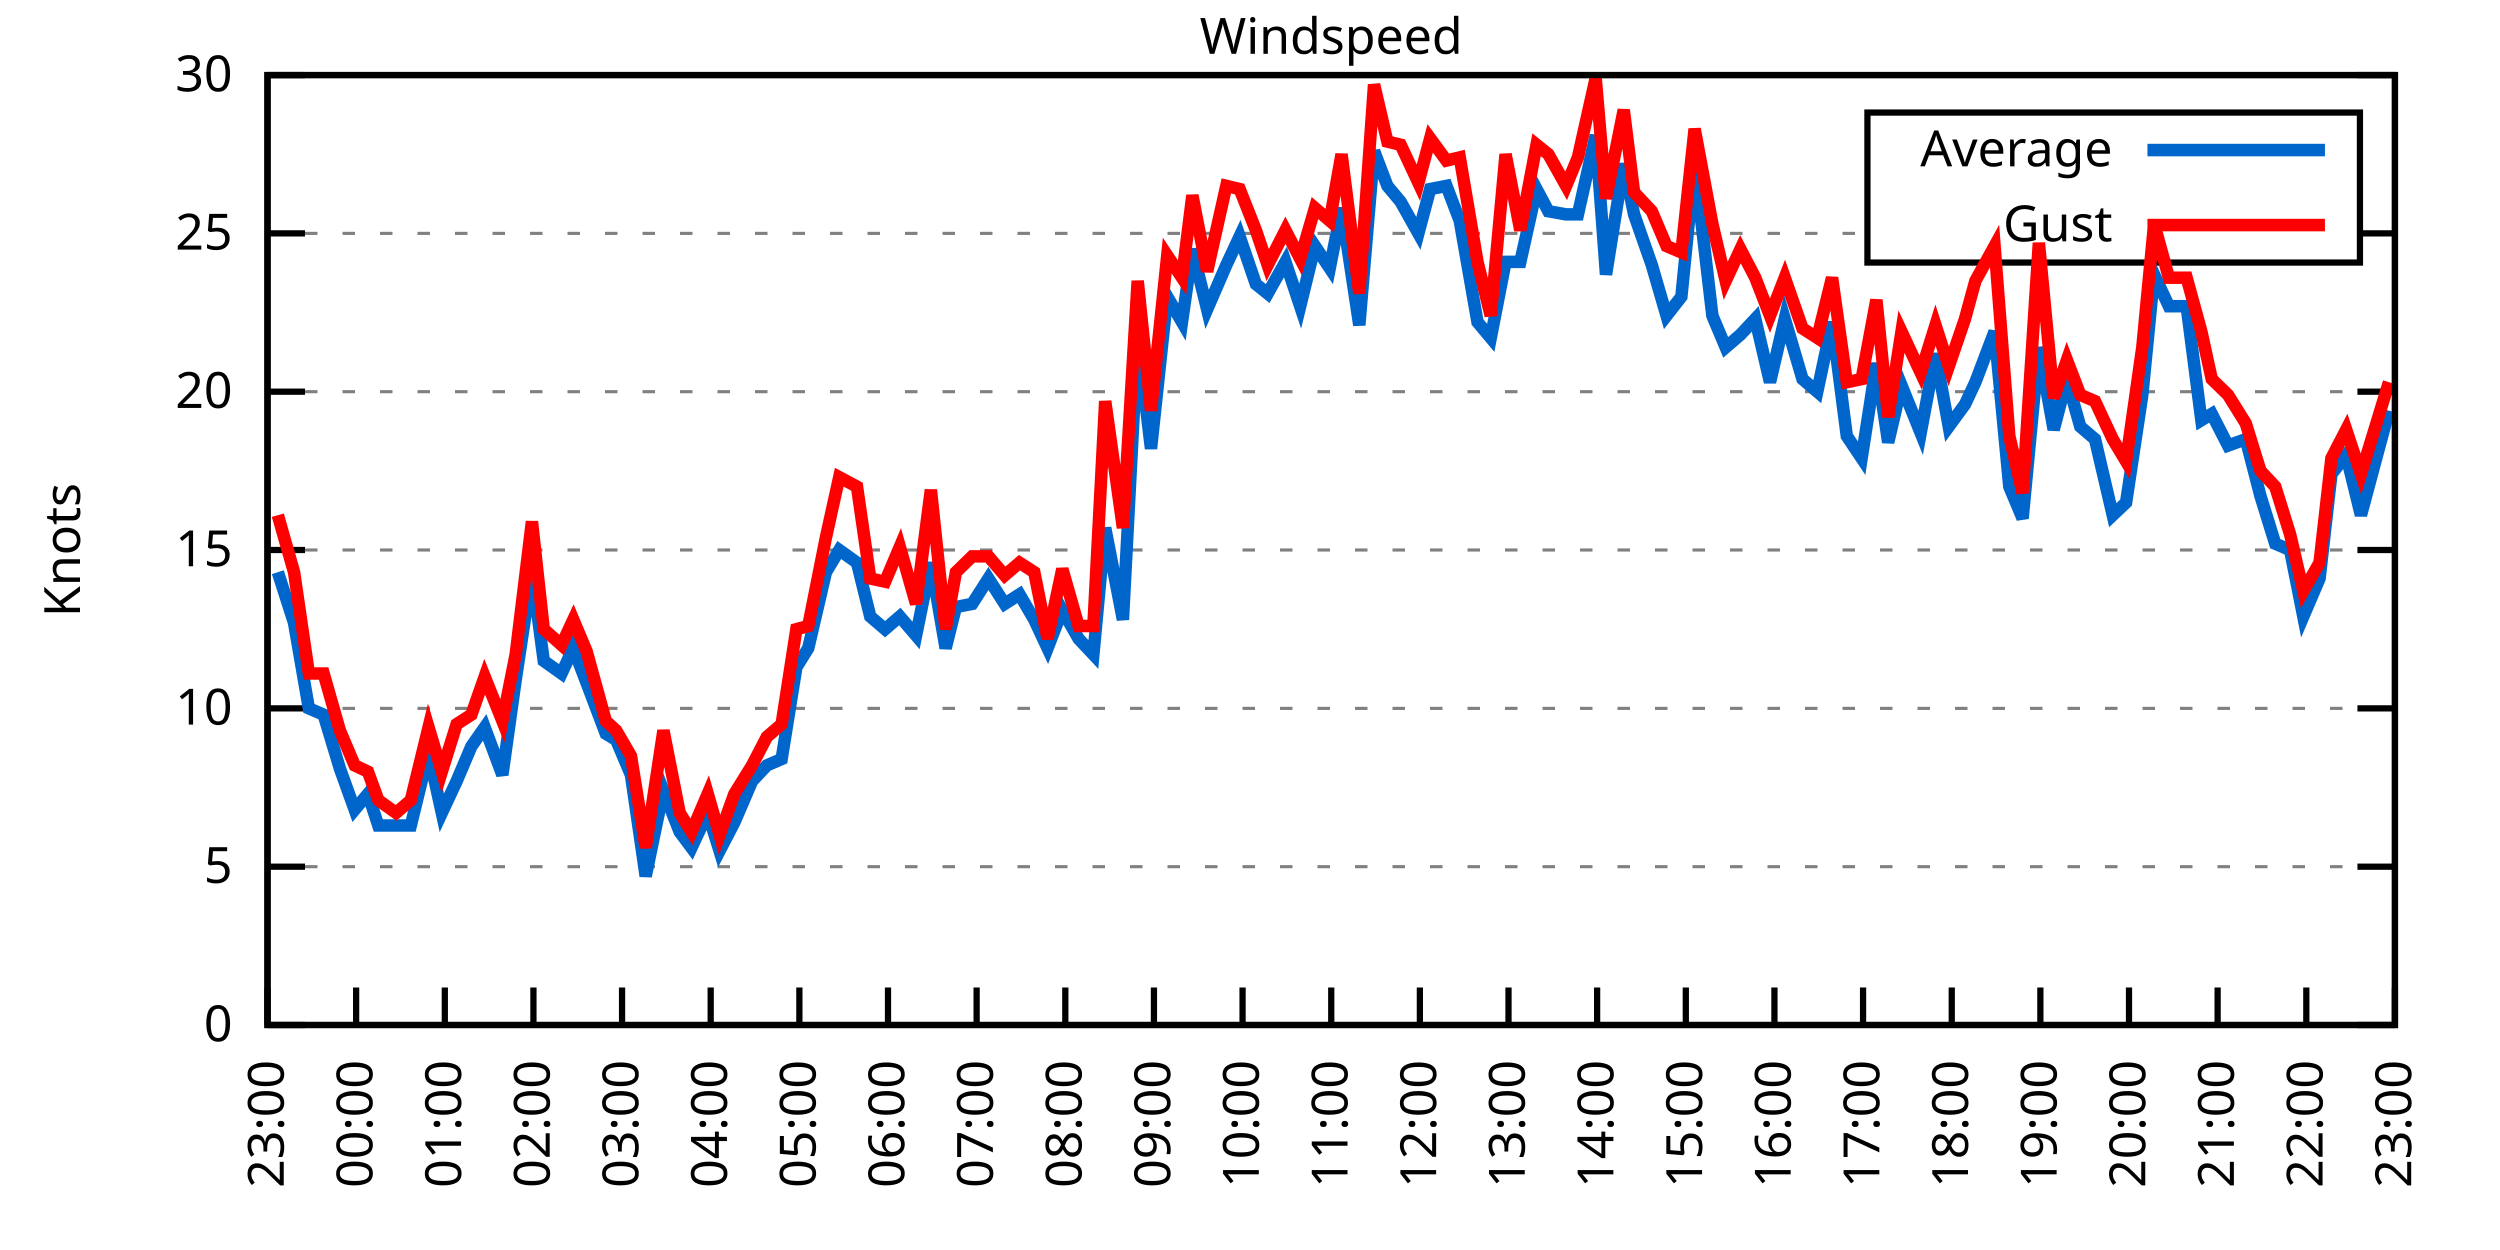
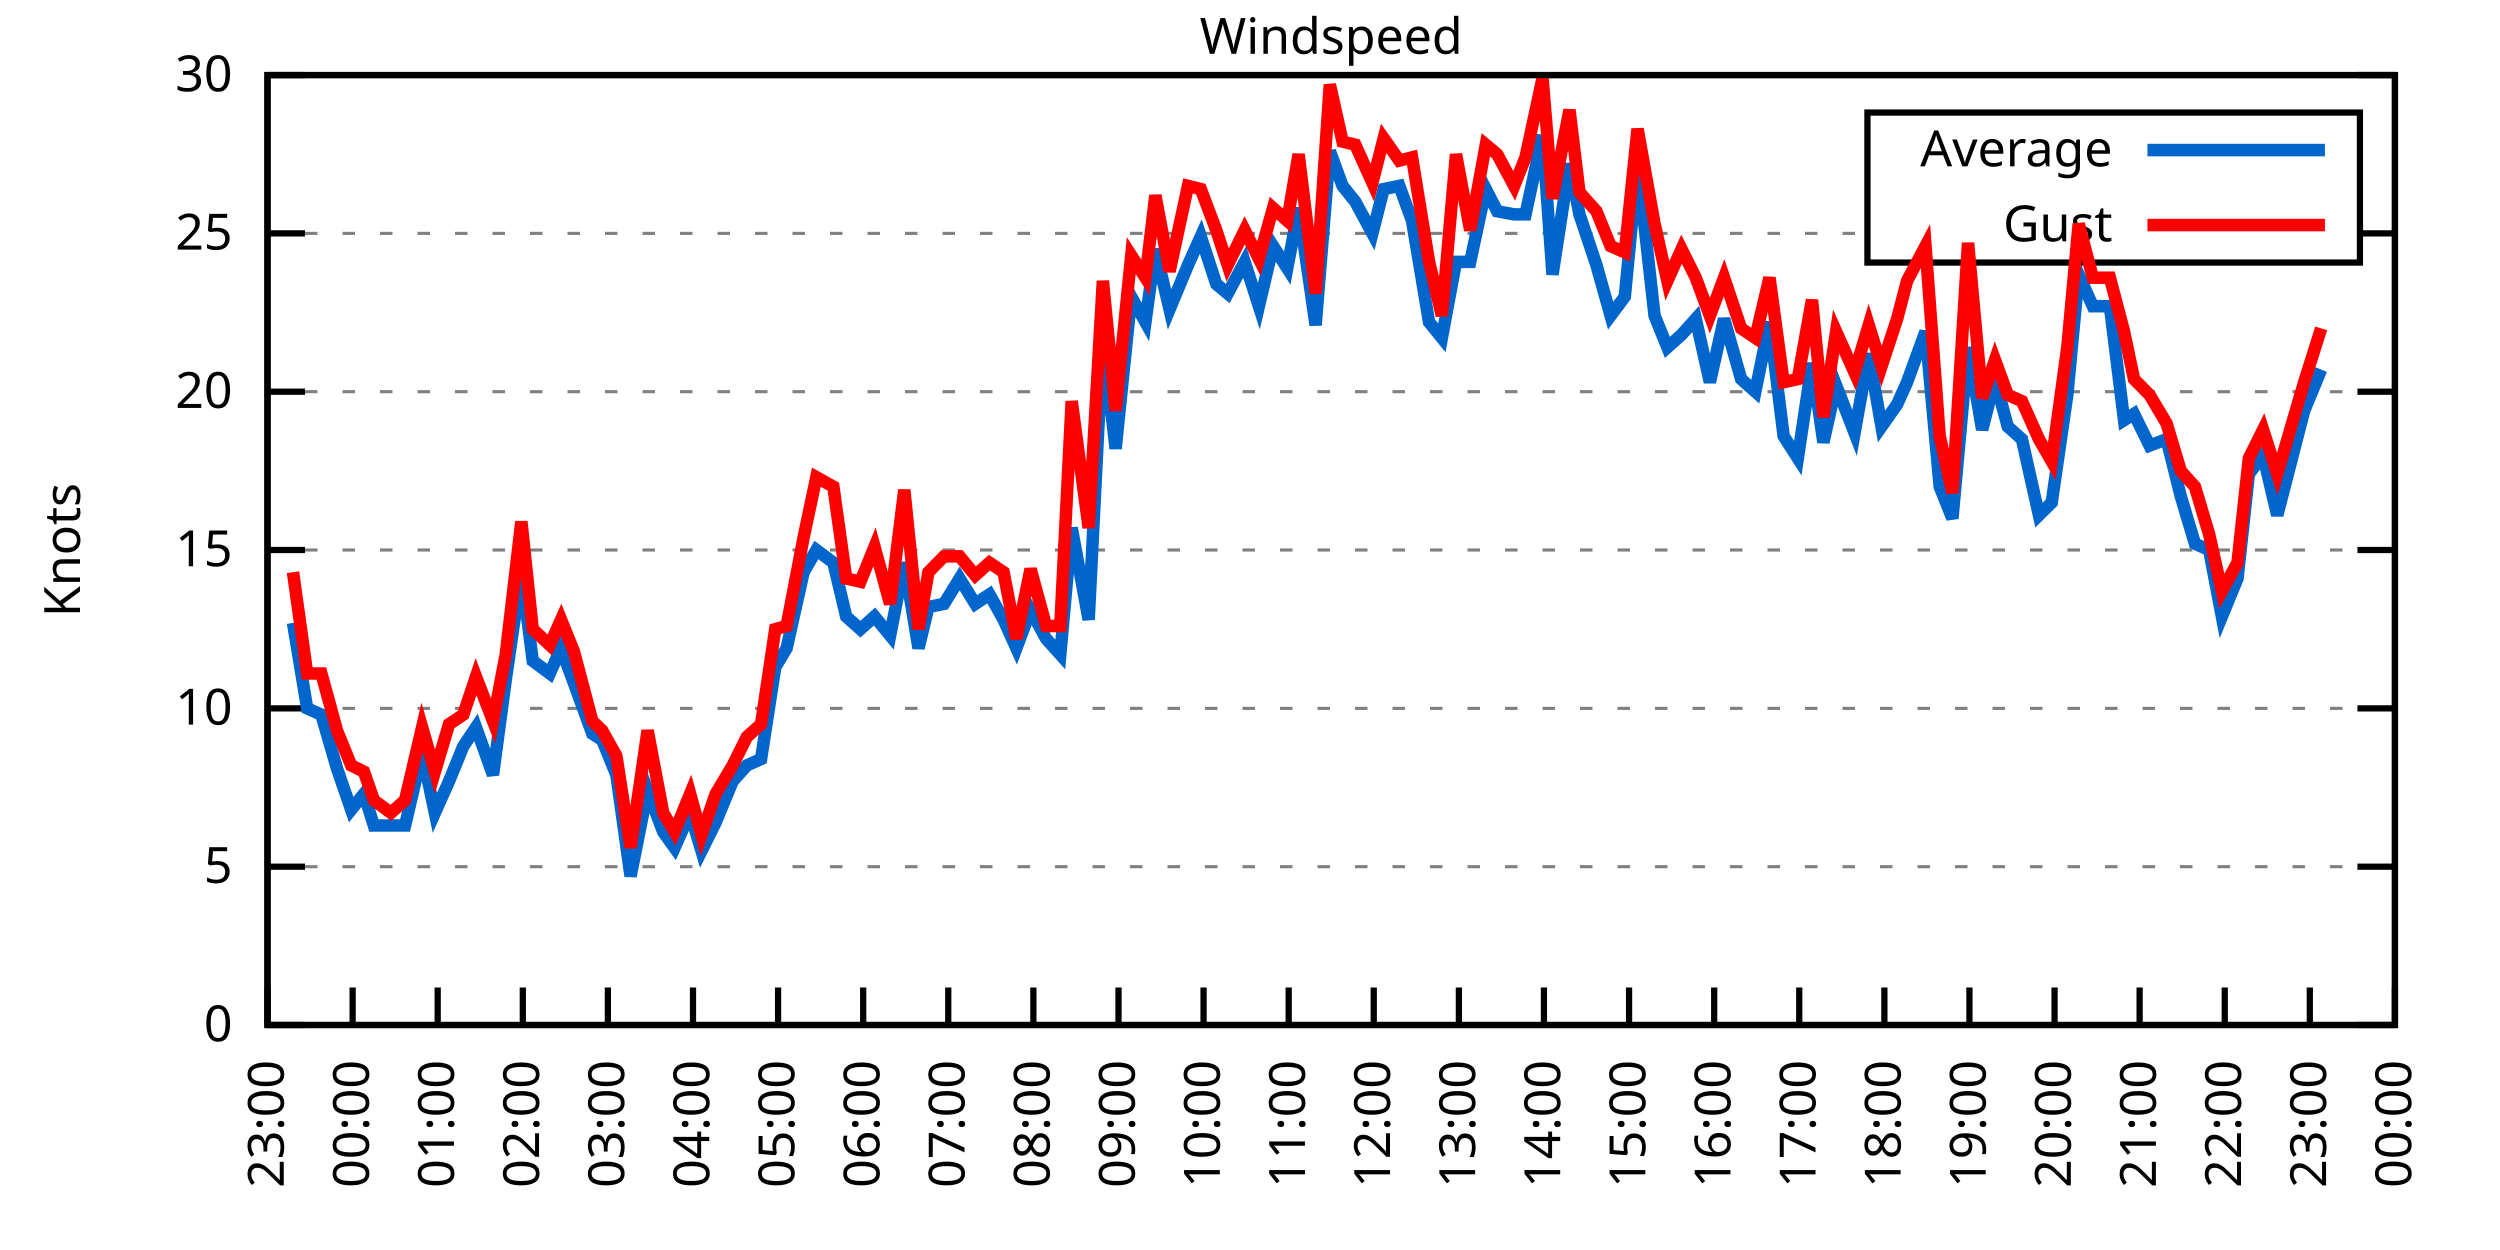
<svg xmlns="http://www.w3.org/2000/svg" xmlns:xlink="http://www.w3.org/1999/xlink" width="400" height="200" viewBox="0 0 400 200">
  <g id="gnuplot_canvas">
    <rect x="0" y="0" width="400" height="200" fill="none" />
    <defs>
      <circle id="gpDot" r="0.5" stroke-width="0.5" stroke="currentColor" />
      <path id="gpPt0" stroke-width="0.333" stroke="currentColor" d="M-1,0 h2 M0,-1 v2" />
      <path id="gpPt1" stroke-width="0.333" stroke="currentColor" d="M-1,-1 L1,1 M1,-1 L-1,1" />
      <path id="gpPt2" stroke-width="0.333" stroke="currentColor" d="M-1,0 L1,0 M0,-1 L0,1 M-1,-1 L1,1 M-1,1 L1,-1" />
      <rect id="gpPt3" stroke-width="0.333" stroke="currentColor" x="-1" y="-1" width="2" height="2" />
      <rect id="gpPt4" stroke-width="0.333" stroke="currentColor" fill="currentColor" x="-1" y="-1" width="2" height="2" />
      <circle id="gpPt5" stroke-width="0.333" stroke="currentColor" cx="0" cy="0" r="1" />
      <use xlink:href="#gpPt5" id="gpPt6" fill="currentColor" stroke="none" />
      <path id="gpPt7" stroke-width="0.333" stroke="currentColor" d="M0,-1.33 L-1.33,0.67 L1.33,0.67 z" />
      <use xlink:href="#gpPt7" id="gpPt8" fill="currentColor" stroke="none" />
      <use xlink:href="#gpPt7" id="gpPt9" stroke="currentColor" transform="rotate(180)" />
      <use xlink:href="#gpPt9" id="gpPt10" fill="currentColor" stroke="none" />
      <use xlink:href="#gpPt3" id="gpPt11" stroke="currentColor" transform="rotate(45)" />
      <use xlink:href="#gpPt11" id="gpPt12" fill="currentColor" stroke="none" />
      <path id="gpPt13" stroke-width="0.333" stroke="currentColor" d="M0,1.330 L1.265,0.411 L0.782,-1.067 L-0.782,-1.076 L-1.265,0.411 z" />
      <use xlink:href="#gpPt13" id="gpPt14" fill="currentColor" stroke="none" />
      <filter id="textbox" filterUnits="objectBoundingBox" x="0" y="0" height="1" width="1">
        <feFlood flood-color="white" flood-opacity="1" result="bgnd" />
        <feComposite in="SourceGraphic" in2="bgnd" operator="atop" />
      </filter>
      <filter id="greybox" filterUnits="objectBoundingBox" x="0" y="0" height="1" width="1">
        <feFlood flood-color="lightgrey" flood-opacity="1" result="grey" />
        <feComposite in="SourceGraphic" in2="grey" operator="atop" />
      </filter>
    </defs>
    <g fill="none" color="white" stroke="currentColor" stroke-width="1.00" stroke-linecap="butt" stroke-linejoin="miter">
</g>
    <g fill="none" color="black" stroke="currentColor" stroke-width="1.00" stroke-linecap="butt" stroke-linejoin="miter">
      <g stroke="none" shape-rendering="crispEdges">
        <polygon fill="rgb(255, 255, 255)" points="42.80,164.00 383.18,164.00 383.18,12.02 42.80,12.02 " />
      </g>
    </g>
    <g fill="none" color="black" stroke="currentColor" stroke-width="1.00" stroke-linecap="butt" stroke-linejoin="miter">
</g>
    <g fill="none" color="black" stroke="black" stroke-width="0.50" stroke-linecap="butt" stroke-linejoin="miter">
</g>
    <g fill="none" color="gray" stroke="currentColor" stroke-width="0.50" stroke-linecap="butt" stroke-linejoin="miter">
      <path stroke="gray" stroke-dasharray="2,4" class="gridline" d="M42.80,164.00 L383.19,164.00  " />
    </g>
    <g fill="none" color="gray" stroke="gray" stroke-width="1.00" stroke-linecap="butt" stroke-linejoin="miter">
</g>
    <g fill="none" color="black" stroke="currentColor" stroke-width="1.00" stroke-linecap="butt" stroke-linejoin="miter">
      <path stroke="black" d="M42.80,164.00 L48.80,164.00 M383.19,164.00 L377.19,164.00  " />
      <g transform="translate(37.20,166.60)" stroke="none" fill="black" font-family="Sans" font-size="8.00" text-anchor="end">
        <text>
          <tspan font-family="Sans"> 0</tspan>
        </text>
      </g>
    </g>
    <g fill="none" color="black" stroke="currentColor" stroke-width="1.00" stroke-linecap="butt" stroke-linejoin="miter">
</g>
    <g fill="none" color="black" stroke="black" stroke-width="0.50" stroke-linecap="butt" stroke-linejoin="miter">
</g>
    <g fill="none" color="gray" stroke="currentColor" stroke-width="0.50" stroke-linecap="butt" stroke-linejoin="miter">
      <path stroke="gray" stroke-dasharray="2,4" class="gridline" d="M42.80,138.67 L383.19,138.67  " />
    </g>
    <g fill="none" color="gray" stroke="gray" stroke-width="1.00" stroke-linecap="butt" stroke-linejoin="miter">
</g>
    <g fill="none" color="black" stroke="currentColor" stroke-width="1.00" stroke-linecap="butt" stroke-linejoin="miter">
      <path stroke="black" d="M42.80,138.67 L48.80,138.67 M383.19,138.67 L377.19,138.67  " />
      <g transform="translate(37.20,141.27)" stroke="none" fill="black" font-family="Sans" font-size="8.00" text-anchor="end">
        <text>
          <tspan font-family="Sans"> 5</tspan>
        </text>
      </g>
    </g>
    <g fill="none" color="black" stroke="currentColor" stroke-width="1.00" stroke-linecap="butt" stroke-linejoin="miter">
</g>
    <g fill="none" color="black" stroke="black" stroke-width="0.50" stroke-linecap="butt" stroke-linejoin="miter">
</g>
    <g fill="none" color="gray" stroke="currentColor" stroke-width="0.50" stroke-linecap="butt" stroke-linejoin="miter">
      <path stroke="gray" stroke-dasharray="2,4" class="gridline" d="M42.80,113.34 L383.19,113.34  " />
    </g>
    <g fill="none" color="gray" stroke="gray" stroke-width="1.00" stroke-linecap="butt" stroke-linejoin="miter">
</g>
    <g fill="none" color="black" stroke="currentColor" stroke-width="1.00" stroke-linecap="butt" stroke-linejoin="miter">
      <path stroke="black" d="M42.80,113.34 L48.80,113.34 M383.19,113.34 L377.19,113.34  " />
      <g transform="translate(37.20,115.94)" stroke="none" fill="black" font-family="Sans" font-size="8.00" text-anchor="end">
        <text>
          <tspan font-family="Sans"> 10</tspan>
        </text>
      </g>
    </g>
    <g fill="none" color="black" stroke="currentColor" stroke-width="1.00" stroke-linecap="butt" stroke-linejoin="miter">
</g>
    <g fill="none" color="black" stroke="black" stroke-width="0.50" stroke-linecap="butt" stroke-linejoin="miter">
</g>
    <g fill="none" color="gray" stroke="currentColor" stroke-width="0.50" stroke-linecap="butt" stroke-linejoin="miter">
      <path stroke="gray" stroke-dasharray="2,4" class="gridline" d="M42.80,88.00 L383.19,88.00  " />
    </g>
    <g fill="none" color="gray" stroke="gray" stroke-width="1.00" stroke-linecap="butt" stroke-linejoin="miter">
</g>
    <g fill="none" color="black" stroke="currentColor" stroke-width="1.00" stroke-linecap="butt" stroke-linejoin="miter">
      <path stroke="black" d="M42.80,88.00 L48.80,88.00 M383.19,88.00 L377.19,88.00  " />
      <g transform="translate(37.20,90.60)" stroke="none" fill="black" font-family="Sans" font-size="8.00" text-anchor="end">
        <text>
          <tspan font-family="Sans"> 15</tspan>
        </text>
      </g>
    </g>
    <g fill="none" color="black" stroke="currentColor" stroke-width="1.00" stroke-linecap="butt" stroke-linejoin="miter">
</g>
    <g fill="none" color="black" stroke="black" stroke-width="0.50" stroke-linecap="butt" stroke-linejoin="miter">
</g>
    <g fill="none" color="gray" stroke="currentColor" stroke-width="0.50" stroke-linecap="butt" stroke-linejoin="miter">
      <path stroke="gray" stroke-dasharray="2,4" class="gridline" d="M42.80,62.67 L383.19,62.67  " />
    </g>
    <g fill="none" color="gray" stroke="gray" stroke-width="1.00" stroke-linecap="butt" stroke-linejoin="miter">
</g>
    <g fill="none" color="black" stroke="currentColor" stroke-width="1.00" stroke-linecap="butt" stroke-linejoin="miter">
      <path stroke="black" d="M42.80,62.67 L48.80,62.67 M383.19,62.67 L377.19,62.67  " />
      <g transform="translate(37.20,65.27)" stroke="none" fill="black" font-family="Sans" font-size="8.00" text-anchor="end">
        <text>
          <tspan font-family="Sans"> 20</tspan>
        </text>
      </g>
    </g>
    <g fill="none" color="black" stroke="currentColor" stroke-width="1.00" stroke-linecap="butt" stroke-linejoin="miter">
</g>
    <g fill="none" color="black" stroke="black" stroke-width="0.50" stroke-linecap="butt" stroke-linejoin="miter">
</g>
    <g fill="none" color="gray" stroke="currentColor" stroke-width="0.50" stroke-linecap="butt" stroke-linejoin="miter">
      <path stroke="gray" stroke-dasharray="2,4" class="gridline" d="M42.80,37.34 L298.79,37.34 M377.59,37.34 L383.19,37.34  " />
    </g>
    <g fill="none" color="gray" stroke="gray" stroke-width="1.00" stroke-linecap="butt" stroke-linejoin="miter">
</g>
    <g fill="none" color="black" stroke="currentColor" stroke-width="1.00" stroke-linecap="butt" stroke-linejoin="miter">
      <path stroke="black" d="M42.80,37.34 L48.80,37.34 M383.19,37.34 L377.19,37.34  " />
      <g transform="translate(37.20,39.94)" stroke="none" fill="black" font-family="Sans" font-size="8.00" text-anchor="end">
        <text>
          <tspan font-family="Sans"> 25</tspan>
        </text>
      </g>
    </g>
    <g fill="none" color="black" stroke="currentColor" stroke-width="1.00" stroke-linecap="butt" stroke-linejoin="miter">
</g>
    <g fill="none" color="black" stroke="black" stroke-width="0.50" stroke-linecap="butt" stroke-linejoin="miter">
</g>
    <g fill="none" color="gray" stroke="currentColor" stroke-width="0.50" stroke-linecap="butt" stroke-linejoin="miter">
      <path stroke="gray" stroke-dasharray="2,4" class="gridline" d="M42.80,12.01 L383.19,12.01  " />
    </g>
    <g fill="none" color="gray" stroke="gray" stroke-width="1.00" stroke-linecap="butt" stroke-linejoin="miter">
</g>
    <g fill="none" color="black" stroke="currentColor" stroke-width="1.00" stroke-linecap="butt" stroke-linejoin="miter">
      <path stroke="black" d="M42.80,12.01 L48.80,12.01 M383.19,12.01 L377.19,12.01  " />
      <g transform="translate(37.20,14.61)" stroke="none" fill="black" font-family="Sans" font-size="8.00" text-anchor="end">
        <text>
          <tspan font-family="Sans"> 30</tspan>
        </text>
      </g>
    </g>
    <g fill="none" color="black" stroke="currentColor" stroke-width="1.00" stroke-linecap="butt" stroke-linejoin="miter">
      <path stroke="black" d="M42.80,164.00 L42.80,158.00  " />
      <g transform="translate(45.40,169.60) rotate(270.00)" stroke="none" fill="black" font-family="Sans" font-size="8.00" text-anchor="end">
        <text>
          <tspan font-family="Sans">23:00</tspan>
        </text>
      </g>
    </g>
    <g fill="none" color="black" stroke="currentColor" stroke-width="1.00" stroke-linecap="butt" stroke-linejoin="miter">
-       <path stroke="black" d="M56.98,164.00 L56.98,158.00  " />
-       <g transform="translate(59.58,169.60) rotate(270.00)" stroke="none" fill="black" font-family="Sans" font-size="8.00" text-anchor="end">
+       <path stroke="black" d="M56.42,164.00 L56.42,158.00  " />
+       <g transform="translate(59.02,169.60) rotate(270.00)" stroke="none" fill="black" font-family="Sans" font-size="8.00" text-anchor="end">
        <text>
          <tspan font-family="Sans">00:00</tspan>
        </text>
      </g>
    </g>
    <g fill="none" color="black" stroke="currentColor" stroke-width="1.00" stroke-linecap="butt" stroke-linejoin="miter">
-       <path stroke="black" d="M71.17,164.00 L71.17,158.00  " />
-       <g transform="translate(73.77,169.60) rotate(270.00)" stroke="none" fill="black" font-family="Sans" font-size="8.00" text-anchor="end">
+       <path stroke="black" d="M70.03,164.00 L70.03,158.00  " />
+       <g transform="translate(72.63,169.60) rotate(270.00)" stroke="none" fill="black" font-family="Sans" font-size="8.00" text-anchor="end">
        <text>
          <tspan font-family="Sans">01:00</tspan>
        </text>
      </g>
    </g>
    <g fill="none" color="black" stroke="currentColor" stroke-width="1.00" stroke-linecap="butt" stroke-linejoin="miter">
-       <path stroke="black" d="M85.35,164.00 L85.35,158.00  " />
-       <g transform="translate(87.95,169.60) rotate(270.00)" stroke="none" fill="black" font-family="Sans" font-size="8.00" text-anchor="end">
+       <path stroke="black" d="M83.65,164.00 L83.65,158.00  " />
+       <g transform="translate(86.25,169.60) rotate(270.00)" stroke="none" fill="black" font-family="Sans" font-size="8.00" text-anchor="end">
        <text>
          <tspan font-family="Sans">02:00</tspan>
        </text>
      </g>
    </g>
    <g fill="none" color="black" stroke="currentColor" stroke-width="1.00" stroke-linecap="butt" stroke-linejoin="miter">
-       <path stroke="black" d="M99.53,164.00 L99.53,158.00  " />
-       <g transform="translate(102.13,169.60) rotate(270.00)" stroke="none" fill="black" font-family="Sans" font-size="8.00" text-anchor="end">
+       <path stroke="black" d="M97.26,164.00 L97.26,158.00  " />
+       <g transform="translate(99.86,169.60) rotate(270.00)" stroke="none" fill="black" font-family="Sans" font-size="8.00" text-anchor="end">
        <text>
          <tspan font-family="Sans">03:00</tspan>
        </text>
      </g>
    </g>
    <g fill="none" color="black" stroke="currentColor" stroke-width="1.00" stroke-linecap="butt" stroke-linejoin="miter">
-       <path stroke="black" d="M113.71,164.00 L113.71,158.00  " />
-       <g transform="translate(116.31,169.60) rotate(270.00)" stroke="none" fill="black" font-family="Sans" font-size="8.00" text-anchor="end">
+       <path stroke="black" d="M110.88,164.00 L110.88,158.00  " />
+       <g transform="translate(113.48,169.60) rotate(270.00)" stroke="none" fill="black" font-family="Sans" font-size="8.00" text-anchor="end">
        <text>
          <tspan font-family="Sans">04:00</tspan>
        </text>
      </g>
    </g>
    <g fill="none" color="black" stroke="currentColor" stroke-width="1.00" stroke-linecap="butt" stroke-linejoin="miter">
-       <path stroke="black" d="M127.90,164.00 L127.90,158.00  " />
-       <g transform="translate(130.50,169.60) rotate(270.00)" stroke="none" fill="black" font-family="Sans" font-size="8.00" text-anchor="end">
+       <path stroke="black" d="M124.49,164.00 L124.49,158.00  " />
+       <g transform="translate(127.09,169.60) rotate(270.00)" stroke="none" fill="black" font-family="Sans" font-size="8.00" text-anchor="end">
        <text>
          <tspan font-family="Sans">05:00</tspan>
        </text>
      </g>
    </g>
    <g fill="none" color="black" stroke="currentColor" stroke-width="1.00" stroke-linecap="butt" stroke-linejoin="miter">
-       <path stroke="black" d="M142.08,164.00 L142.08,158.00  " />
-       <g transform="translate(144.68,169.60) rotate(270.00)" stroke="none" fill="black" font-family="Sans" font-size="8.00" text-anchor="end">
+       <path stroke="black" d="M138.11,164.00 L138.11,158.00  " />
+       <g transform="translate(140.71,169.60) rotate(270.00)" stroke="none" fill="black" font-family="Sans" font-size="8.00" text-anchor="end">
        <text>
          <tspan font-family="Sans">06:00</tspan>
        </text>
      </g>
    </g>
    <g fill="none" color="black" stroke="currentColor" stroke-width="1.00" stroke-linecap="butt" stroke-linejoin="miter">
-       <path stroke="black" d="M156.26,164.00 L156.26,158.00  " />
-       <g transform="translate(158.86,169.60) rotate(270.00)" stroke="none" fill="black" font-family="Sans" font-size="8.00" text-anchor="end">
+       <path stroke="black" d="M151.72,164.00 L151.72,158.00  " />
+       <g transform="translate(154.32,169.60) rotate(270.00)" stroke="none" fill="black" font-family="Sans" font-size="8.00" text-anchor="end">
        <text>
          <tspan font-family="Sans">07:00</tspan>
        </text>
      </g>
    </g>
    <g fill="none" color="black" stroke="currentColor" stroke-width="1.00" stroke-linecap="butt" stroke-linejoin="miter">
-       <path stroke="black" d="M170.45,164.00 L170.45,158.00  " />
-       <g transform="translate(173.05,169.60) rotate(270.00)" stroke="none" fill="black" font-family="Sans" font-size="8.00" text-anchor="end">
+       <path stroke="black" d="M165.34,164.00 L165.34,158.00  " />
+       <g transform="translate(167.94,169.60) rotate(270.00)" stroke="none" fill="black" font-family="Sans" font-size="8.00" text-anchor="end">
        <text>
          <tspan font-family="Sans">08:00</tspan>
        </text>
      </g>
    </g>
    <g fill="none" color="black" stroke="currentColor" stroke-width="1.00" stroke-linecap="butt" stroke-linejoin="miter">
-       <path stroke="black" d="M184.63,164.00 L184.63,158.00  " />
-       <g transform="translate(187.23,169.60) rotate(270.00)" stroke="none" fill="black" font-family="Sans" font-size="8.00" text-anchor="end">
+       <path stroke="black" d="M178.96,164.00 L178.96,158.00  " />
+       <g transform="translate(181.56,169.60) rotate(270.00)" stroke="none" fill="black" font-family="Sans" font-size="8.00" text-anchor="end">
        <text>
          <tspan font-family="Sans">09:00</tspan>
        </text>
      </g>
    </g>
    <g fill="none" color="black" stroke="currentColor" stroke-width="1.00" stroke-linecap="butt" stroke-linejoin="miter">
-       <path stroke="black" d="M198.81,164.00 L198.81,158.00  " />
-       <g transform="translate(201.41,169.60) rotate(270.00)" stroke="none" fill="black" font-family="Sans" font-size="8.00" text-anchor="end">
+       <path stroke="black" d="M192.57,164.00 L192.57,158.00  " />
+       <g transform="translate(195.17,169.60) rotate(270.00)" stroke="none" fill="black" font-family="Sans" font-size="8.00" text-anchor="end">
        <text>
          <tspan font-family="Sans">10:00</tspan>
        </text>
      </g>
    </g>
    <g fill="none" color="black" stroke="currentColor" stroke-width="1.00" stroke-linecap="butt" stroke-linejoin="miter">
-       <path stroke="black" d="M213.00,164.00 L213.00,158.00  " />
-       <g transform="translate(215.60,169.60) rotate(270.00)" stroke="none" fill="black" font-family="Sans" font-size="8.00" text-anchor="end">
+       <path stroke="black" d="M206.19,164.00 L206.19,158.00  " />
+       <g transform="translate(208.79,169.60) rotate(270.00)" stroke="none" fill="black" font-family="Sans" font-size="8.00" text-anchor="end">
        <text>
          <tspan font-family="Sans">11:00</tspan>
        </text>
      </g>
    </g>
    <g fill="none" color="black" stroke="currentColor" stroke-width="1.00" stroke-linecap="butt" stroke-linejoin="miter">
-       <path stroke="black" d="M227.18,164.00 L227.18,158.00  " />
-       <g transform="translate(229.78,169.60) rotate(270.00)" stroke="none" fill="black" font-family="Sans" font-size="8.00" text-anchor="end">
+       <path stroke="black" d="M219.80,164.00 L219.80,158.00  " />
+       <g transform="translate(222.40,169.60) rotate(270.00)" stroke="none" fill="black" font-family="Sans" font-size="8.00" text-anchor="end">
        <text>
          <tspan font-family="Sans">12:00</tspan>
        </text>
      </g>
    </g>
    <g fill="none" color="black" stroke="currentColor" stroke-width="1.00" stroke-linecap="butt" stroke-linejoin="miter">
-       <path stroke="black" d="M241.36,164.00 L241.36,158.00  " />
-       <g transform="translate(243.96,169.60) rotate(270.00)" stroke="none" fill="black" font-family="Sans" font-size="8.00" text-anchor="end">
+       <path stroke="black" d="M233.42,164.00 L233.42,158.00  " />
+       <g transform="translate(236.02,169.60) rotate(270.00)" stroke="none" fill="black" font-family="Sans" font-size="8.00" text-anchor="end">
        <text>
          <tspan font-family="Sans">13:00</tspan>
        </text>
      </g>
    </g>
    <g fill="none" color="black" stroke="currentColor" stroke-width="1.00" stroke-linecap="butt" stroke-linejoin="miter">
-       <path stroke="black" d="M255.54,164.00 L255.54,158.00  " />
-       <g transform="translate(258.14,169.60) rotate(270.00)" stroke="none" fill="black" font-family="Sans" font-size="8.00" text-anchor="end">
+       <path stroke="black" d="M247.03,164.00 L247.03,158.00  " />
+       <g transform="translate(249.63,169.60) rotate(270.00)" stroke="none" fill="black" font-family="Sans" font-size="8.00" text-anchor="end">
        <text>
          <tspan font-family="Sans">14:00</tspan>
        </text>
      </g>
    </g>
    <g fill="none" color="black" stroke="currentColor" stroke-width="1.00" stroke-linecap="butt" stroke-linejoin="miter">
-       <path stroke="black" d="M269.73,164.00 L269.73,158.00  " />
-       <g transform="translate(272.33,169.60) rotate(270.00)" stroke="none" fill="black" font-family="Sans" font-size="8.00" text-anchor="end">
+       <path stroke="black" d="M260.65,164.00 L260.65,158.00  " />
+       <g transform="translate(263.25,169.60) rotate(270.00)" stroke="none" fill="black" font-family="Sans" font-size="8.00" text-anchor="end">
        <text>
          <tspan font-family="Sans">15:00</tspan>
        </text>
      </g>
    </g>
    <g fill="none" color="black" stroke="currentColor" stroke-width="1.00" stroke-linecap="butt" stroke-linejoin="miter">
-       <path stroke="black" d="M283.91,164.00 L283.91,158.00  " />
-       <g transform="translate(286.51,169.60) rotate(270.00)" stroke="none" fill="black" font-family="Sans" font-size="8.00" text-anchor="end">
+       <path stroke="black" d="M274.27,164.00 L274.27,158.00  " />
+       <g transform="translate(276.87,169.60) rotate(270.00)" stroke="none" fill="black" font-family="Sans" font-size="8.00" text-anchor="end">
        <text>
          <tspan font-family="Sans">16:00</tspan>
        </text>
      </g>
    </g>
    <g fill="none" color="black" stroke="currentColor" stroke-width="1.00" stroke-linecap="butt" stroke-linejoin="miter">
-       <path stroke="black" d="M298.09,164.00 L298.09,158.00  " />
-       <g transform="translate(300.69,169.60) rotate(270.00)" stroke="none" fill="black" font-family="Sans" font-size="8.00" text-anchor="end">
+       <path stroke="black" d="M287.88,164.00 L287.88,158.00  " />
+       <g transform="translate(290.48,169.60) rotate(270.00)" stroke="none" fill="black" font-family="Sans" font-size="8.00" text-anchor="end">
        <text>
          <tspan font-family="Sans">17:00</tspan>
        </text>
      </g>
    </g>
    <g fill="none" color="black" stroke="currentColor" stroke-width="1.00" stroke-linecap="butt" stroke-linejoin="miter">
-       <path stroke="black" d="M312.28,164.00 L312.28,158.00  " />
-       <g transform="translate(314.88,169.60) rotate(270.00)" stroke="none" fill="black" font-family="Sans" font-size="8.00" text-anchor="end">
+       <path stroke="black" d="M301.50,164.00 L301.50,158.00  " />
+       <g transform="translate(304.10,169.60) rotate(270.00)" stroke="none" fill="black" font-family="Sans" font-size="8.00" text-anchor="end">
        <text>
          <tspan font-family="Sans">18:00</tspan>
        </text>
      </g>
    </g>
    <g fill="none" color="black" stroke="currentColor" stroke-width="1.00" stroke-linecap="butt" stroke-linejoin="miter">
-       <path stroke="black" d="M326.46,164.00 L326.46,158.00  " />
-       <g transform="translate(329.06,169.60) rotate(270.00)" stroke="none" fill="black" font-family="Sans" font-size="8.00" text-anchor="end">
+       <path stroke="black" d="M315.11,164.00 L315.11,158.00  " />
+       <g transform="translate(317.71,169.60) rotate(270.00)" stroke="none" fill="black" font-family="Sans" font-size="8.00" text-anchor="end">
        <text>
          <tspan font-family="Sans">19:00</tspan>
        </text>
      </g>
    </g>
    <g fill="none" color="black" stroke="currentColor" stroke-width="1.00" stroke-linecap="butt" stroke-linejoin="miter">
-       <path stroke="black" d="M340.64,164.00 L340.64,158.00  " />
-       <g transform="translate(343.24,169.60) rotate(270.00)" stroke="none" fill="black" font-family="Sans" font-size="8.00" text-anchor="end">
+       <path stroke="black" d="M328.73,164.00 L328.73,158.00  " />
+       <g transform="translate(331.33,169.60) rotate(270.00)" stroke="none" fill="black" font-family="Sans" font-size="8.00" text-anchor="end">
        <text>
          <tspan font-family="Sans">20:00</tspan>
        </text>
      </g>
    </g>
    <g fill="none" color="black" stroke="currentColor" stroke-width="1.00" stroke-linecap="butt" stroke-linejoin="miter">
-       <path stroke="black" d="M354.82,164.00 L354.82,158.00  " />
-       <g transform="translate(357.42,169.60) rotate(270.00)" stroke="none" fill="black" font-family="Sans" font-size="8.00" text-anchor="end">
+       <path stroke="black" d="M342.34,164.00 L342.34,158.00  " />
+       <g transform="translate(344.94,169.60) rotate(270.00)" stroke="none" fill="black" font-family="Sans" font-size="8.00" text-anchor="end">
        <text>
          <tspan font-family="Sans">21:00</tspan>
        </text>
      </g>
    </g>
    <g fill="none" color="black" stroke="currentColor" stroke-width="1.00" stroke-linecap="butt" stroke-linejoin="miter">
-       <path stroke="black" d="M369.01,164.00 L369.01,158.00  " />
-       <g transform="translate(371.61,169.60) rotate(270.00)" stroke="none" fill="black" font-family="Sans" font-size="8.00" text-anchor="end">
+       <path stroke="black" d="M355.96,164.00 L355.96,158.00  " />
+       <g transform="translate(358.56,169.60) rotate(270.00)" stroke="none" fill="black" font-family="Sans" font-size="8.00" text-anchor="end">
        <text>
          <tspan font-family="Sans">22:00</tspan>
+         </text>
+       </g>
+     </g>
+     <g fill="none" color="black" stroke="currentColor" stroke-width="1.00" stroke-linecap="butt" stroke-linejoin="miter">
+       <path stroke="black" d="M369.57,164.00 L369.57,158.00  " />
+       <g transform="translate(372.17,169.60) rotate(270.00)" stroke="none" fill="black" font-family="Sans" font-size="8.00" text-anchor="end">
+         <text>
+           <tspan font-family="Sans">23:00</tspan>
        </text>
      </g>
    </g>
    <g fill="none" color="black" stroke="currentColor" stroke-width="1.00" stroke-linecap="butt" stroke-linejoin="miter">
      <path stroke="black" d="M383.19,164.00 L383.19,158.00  " />
      <g transform="translate(385.79,169.60) rotate(270.00)" stroke="none" fill="black" font-family="Sans" font-size="8.00" text-anchor="end">
        <text>
-           <tspan font-family="Sans">23:00</tspan>
+           <tspan font-family="Sans">00:00</tspan>
        </text>
      </g>
    </g>
    <g fill="none" color="black" stroke="currentColor" stroke-width="1.00" stroke-linecap="butt" stroke-linejoin="miter">
</g>
    <g fill="none" color="black" stroke="currentColor" stroke-width="1.00" stroke-linecap="butt" stroke-linejoin="miter">
      <path stroke="black" d="M42.80,12.01 L42.80,164.00 L383.19,164.00 L383.19,12.01 L42.80,12.01 Z  " />
    </g>
    <g fill="none" color="black" stroke="currentColor" stroke-width="1.00" stroke-linecap="butt" stroke-linejoin="miter">
</g>
    <g fill="none" color="black" stroke="currentColor" stroke-width="1.00" stroke-linecap="butt" stroke-linejoin="miter">
      <path stroke="black" d="M298.79,42.01 L298.79,18.01 L377.59,18.01 L377.59,42.01 L298.79,42.01 Z  " />
    </g>
    <g id="Windspeed_plot_1">
      <g fill="none" color="white" stroke="black" stroke-width="2.00" stroke-linecap="butt" stroke-linejoin="miter">
</g>
      <g fill="none" color="black" stroke="currentColor" stroke-width="2.00" stroke-linecap="butt" stroke-linejoin="miter">
        <g transform="translate(337.99,26.61)" stroke="none" fill="black" font-family="Sans" font-size="8.00" text-anchor="end">
          <text>
            <tspan font-family="Sans">Average</tspan>
          </text>
        </g>
      </g>
      <g fill="none" color="black" stroke="currentColor" stroke-width="2.00" stroke-linecap="butt" stroke-linejoin="miter">
-         <path stroke="rgb(  0, 102, 204)" d="M343.59,24.01 L371.99,24.01 M44.45,91.55 L47.05,99.66 L49.42,113.34 L51.78,114.35 L54.38,122.96 L56.75,129.55   L58.87,127.02 L60.53,132.08 L63.37,132.08 L65.73,132.08 L68.57,120.43 L70.69,130.06 L73.06,124.99 L75.42,119.42   L77.55,116.38 L80.38,123.98 L82.51,108.78 L85.11,91.55 L87.00,105.74 L89.84,107.76 L91.73,103.71 L93.86,109.28   L96.93,117.39 L98.59,118.40 L100.95,123.98 L103.31,140.19 L106.15,126.51 L108.75,133.10 L110.64,135.63 L113.24,130.06   L115.13,136.14 L117.50,131.58 L120.33,124.99 L122.70,122.46 L125.06,121.44 L127.42,106.75 L129.32,103.71 L132.15,91.55   L134.28,88.00 L137.12,90.03 L139.24,98.64 L141.61,100.67 L143.97,98.64 L146.57,101.68 L148.94,90.03 L151.30,103.71   L152.95,97.12 L155.55,96.62 L158.15,92.56 L160.75,96.62 L163.12,95.10 L165.48,99.15 L167.61,103.71 L169.97,97.63   L172.57,102.19 L174.94,104.72 L176.83,84.46 L179.67,99.15 L182.03,54.06 L184.16,71.79 L186.76,47.47 L189.12,51.53   L190.78,39.87 L193.14,49.50 L196.21,42.41 L198.34,37.85 L200.94,45.45 L202.83,46.97 L205.67,41.90 L208.03,48.99   L210.39,39.37 L212.76,42.91 L214.65,33.29 L217.49,52.03 L219.85,24.17 L221.98,29.74 L224.10,32.28 L226.94,37.34   L228.83,30.25 L231.43,29.74 L233.56,35.32 L236.40,51.53 L238.52,54.06 L240.89,41.90 L243.25,41.90 L245.85,30.25   L247.74,33.80 L250.58,34.30 L252.47,34.30 L255.31,21.64 L256.96,43.93 L259.80,26.20 L261.45,34.30 L264.29,42.41   L266.65,50.51 L269.02,47.47 L271.14,26.20 L273.98,50.51 L276.11,55.58 L278.47,53.55 L280.84,51.02 L283.20,61.15   L285.56,51.02 L288.40,60.65 L290.76,62.67 L293.13,51.53 L295.49,69.77 L297.86,73.31 L300.22,58.11 L302.11,70.78   L304.24,61.66 L307.31,69.26 L309.68,56.59 L311.80,68.25 L314.40,64.70 L316.06,61.15 L319.13,53.05 L321.49,77.87   L323.62,82.94 L326.22,55.58 L328.59,68.75 L330.71,60.65 L332.84,68.25 L335.20,70.27 L338.04,82.43 L340.17,80.41   L342.77,63.18 L344.66,43.93 L347.02,48.99 L349.86,48.99 L352.22,67.23 L353.88,66.22 L356.48,71.29 L359.32,70.27   L361.68,79.39 L364.04,86.99 L366.41,88.00 L368.53,98.64 L371.13,92.56 L373.03,75.85 L375.39,72.81 L377.75,82.43   L382.24,65.71  " />
+         <path stroke="rgb(  0, 102, 204)" d="M343.59,24.01 L371.99,24.01 M46.88,99.66 L49.15,113.34 L51.42,114.35 L53.92,122.96 L56.19,129.55 L58.23,127.02   L59.82,132.08 L62.54,132.08 L64.81,132.08 L67.54,120.43 L69.58,130.06 L71.85,124.99 L74.12,119.42 L76.16,116.38   L78.88,123.98 L80.92,108.78 L83.42,91.55 L85.24,105.74 L87.96,107.76 L89.77,103.71 L91.82,109.28 L94.77,117.39   L96.35,118.40 L98.62,123.98 L100.89,140.19 L103.62,126.51 L106.11,133.10 L107.93,135.63 L110.42,130.06 L112.24,136.14   L114.51,131.58 L117.23,124.99 L119.50,122.46 L121.77,121.44 L124.04,106.75 L125.86,103.71 L128.58,91.55 L130.62,88.00   L133.34,90.03 L135.39,98.64 L137.66,100.67 L139.92,98.64 L142.42,101.68 L144.69,90.03 L146.96,103.71 L148.55,97.12   L151.04,96.62 L153.54,92.56 L156.04,96.62 L158.31,95.10 L160.57,99.15 L162.62,103.71 L164.89,97.63 L167.38,102.19   L169.65,104.72 L171.47,84.46 L174.19,99.15 L176.46,54.06 L178.50,71.79 L181.00,47.47 L183.27,51.53 L184.86,39.87   L187.13,49.50 L190.08,42.41 L192.12,37.85 L194.61,45.45 L196.43,46.97 L199.15,41.90 L201.42,48.99 L203.69,39.37   L205.96,42.91 L207.78,33.29 L210.50,52.03 L212.77,24.17 L214.81,29.74 L216.85,32.28 L219.58,37.34 L221.39,30.25   L223.89,29.74 L225.93,35.32 L228.65,51.53 L230.70,54.06 L232.96,41.90 L235.23,41.90 L237.73,30.25 L239.55,33.80   L242.27,34.30 L244.08,34.30 L246.81,21.64 L248.40,43.93 L251.12,26.20 L252.71,34.30 L255.43,42.41 L257.70,50.51   L259.97,47.47 L262.01,26.20 L264.73,50.51 L266.78,55.58 L269.05,53.55 L271.32,51.02 L273.58,61.15 L275.85,51.02   L278.58,60.65 L280.85,62.67 L283.12,51.53 L285.38,69.77 L287.65,73.31 L289.92,58.11 L291.74,70.78 L293.78,61.66   L296.73,69.26 L299.00,56.59 L301.04,68.25 L303.54,64.70 L305.13,61.15 L308.08,53.05 L310.35,77.87 L312.39,82.94   L314.89,55.58 L317.15,68.75 L319.20,60.65 L321.24,68.25 L323.51,70.27 L326.23,82.43 L328.27,80.41 L330.77,63.18   L332.59,43.93 L334.85,48.99 L337.58,48.99 L339.85,67.23 L341.44,66.22 L343.93,71.29 L346.65,70.27 L348.92,79.39   L351.19,86.99 L353.46,88.00 L355.50,98.64 L358.00,92.56 L359.82,75.85 L362.09,72.81 L364.36,82.43 L368.67,65.71   L371.39,59.13  " />
      </g>
    </g>
    <g id="Windspeed_plot_2">
      <g fill="none" color="black" stroke="currentColor" stroke-width="2.00" stroke-linecap="butt" stroke-linejoin="miter">
        <g transform="translate(337.99,38.61)" stroke="none" fill="black" font-family="Sans" font-size="8.00" text-anchor="end">
          <text>
            <tspan font-family="Sans">Gust</tspan>
          </text>
        </g>
      </g>
      <g fill="none" color="black" stroke="currentColor" stroke-width="2.00" stroke-linecap="butt" stroke-linejoin="miter">
-         <path stroke="rgb(255,   0,   0)" d="M343.59,36.01 L371.99,36.01 M44.45,82.43 L47.05,91.55 L49.42,107.76 L51.78,107.76 L54.38,116.88 L56.75,122.46   L58.87,123.47 L60.53,128.03 L63.37,130.06 L65.73,128.03 L68.57,116.38 L70.69,123.47 L73.06,115.87 L75.42,114.35   L77.55,108.27 L80.38,115.36 L82.51,104.72 L85.11,83.45 L87.00,100.67 L89.84,103.20 L91.73,99.15 L93.86,104.22   L96.93,115.36 L98.59,116.88 L100.95,120.94 L103.31,135.63 L106.15,116.88 L108.75,130.06 L110.64,133.10 L113.24,127.02   L115.13,133.60 L117.50,127.02 L120.33,122.46 L122.70,117.90 L125.06,115.87 L127.42,100.67 L129.32,100.16 L132.15,85.98   L134.28,76.35 L137.12,77.87 L139.24,92.56 L141.61,93.07 L143.97,87.50 L146.57,96.62 L148.94,78.38 L151.30,100.67   L152.95,91.55 L155.55,89.02 L158.15,89.02 L160.75,92.06 L163.12,90.03 L165.48,91.55 L167.61,102.19 L169.97,91.04   L172.57,100.16 L174.94,100.16 L176.83,64.19 L179.67,84.46 L182.03,44.94 L184.16,65.71 L186.76,40.89 L189.12,44.43   L190.78,31.26 L193.14,43.42 L196.21,29.74 L198.34,30.25 L200.94,36.84 L202.83,42.41 L205.67,36.84 L208.03,41.39   L210.39,33.29 L212.76,35.32 L214.65,24.68 L217.49,46.97 L219.85,13.53 L221.98,22.65 L224.10,23.16 L226.94,29.24   L228.83,22.14 L231.43,25.69 L233.56,25.18 L236.40,41.90 L238.52,50.51 L240.89,24.68 L243.25,36.84 L245.85,23.16   L247.74,24.68 L250.58,29.74 L252.47,25.18 L255.31,12.52 L256.96,31.77 L259.80,17.58 L261.45,30.76 L264.29,33.80   L266.65,39.37 L269.02,40.38 L271.14,20.62 L273.98,35.82 L276.11,44.94 L278.47,39.87 L280.84,44.43 L283.20,50.51   L285.56,44.43 L288.40,52.54 L290.76,54.06 L293.13,44.43 L295.49,61.15 L297.86,60.65 L300.22,47.98 L302.11,66.73   L304.24,53.05 L307.31,59.63 L309.68,52.03 L311.80,58.62 L314.40,51.02 L316.06,44.94 L319.13,39.37 L321.49,69.77   L323.62,78.89 L326.22,38.86 L328.59,63.69 L330.71,57.61 L332.84,63.18 L335.20,64.19 L338.04,70.27 L340.17,73.82   L342.77,55.58 L344.66,35.82 L347.02,44.43 L349.86,44.43 L352.22,53.05 L353.88,60.65 L356.48,63.18 L359.32,67.74   L361.68,75.34 L364.04,77.87 L366.41,85.47 L368.53,94.59 L371.13,90.03 L373.03,73.31 L375.39,68.75 L377.75,75.85   L382.24,61.15  " />
+         <path stroke="rgb(255,   0,   0)" d="M343.59,36.01 L371.99,36.01 M46.88,91.55 L49.15,107.76 L51.42,107.76 L53.92,116.88 L56.19,122.46 L58.23,123.47   L59.82,128.03 L62.54,130.06 L64.81,128.03 L67.54,116.38 L69.58,123.47 L71.85,115.87 L74.12,114.35 L76.16,108.27   L78.88,115.36 L80.92,104.72 L83.42,83.45 L85.24,100.67 L87.96,103.20 L89.77,99.15 L91.82,104.22 L94.77,115.36   L96.35,116.88 L98.62,120.94 L100.89,135.63 L103.62,116.88 L106.11,130.06 L107.93,133.10 L110.42,127.02 L112.24,133.60   L114.51,127.02 L117.23,122.46 L119.50,117.90 L121.77,115.87 L124.04,100.67 L125.86,100.16 L128.58,85.98 L130.62,76.35   L133.34,77.87 L135.39,92.56 L137.66,93.07 L139.92,87.50 L142.42,96.62 L144.69,78.38 L146.96,100.67 L148.55,91.55   L151.04,89.02 L153.54,89.02 L156.04,92.06 L158.31,90.03 L160.57,91.55 L162.62,102.19 L164.89,91.04 L167.38,100.16   L169.65,100.16 L171.47,64.19 L174.19,84.46 L176.46,44.94 L178.50,65.71 L181.00,40.89 L183.27,44.43 L184.86,31.26   L187.13,43.42 L190.08,29.74 L192.12,30.25 L194.61,36.84 L196.43,42.41 L199.15,36.84 L201.42,41.39 L203.69,33.29   L205.96,35.32 L207.78,24.68 L210.50,46.97 L212.77,13.53 L214.81,22.65 L216.85,23.16 L219.58,29.24 L221.39,22.14   L223.89,25.69 L225.93,25.18 L228.65,41.90 L230.70,50.51 L232.96,24.68 L235.23,36.84 L237.73,23.16 L239.55,24.68   L242.27,29.74 L244.08,25.18 L246.81,12.52 L248.40,31.77 L251.12,17.58 L252.71,30.76 L255.43,33.80 L257.70,39.37   L259.97,40.38 L262.01,20.62 L264.73,35.82 L266.78,44.94 L269.05,39.87 L271.32,44.43 L273.58,50.51 L275.85,44.43   L278.58,52.54 L280.85,54.06 L283.12,44.43 L285.38,61.15 L287.65,60.65 L289.92,47.98 L291.74,66.73 L293.78,53.05   L296.73,59.63 L299.00,52.03 L301.04,58.62 L303.54,51.02 L305.13,44.94 L308.08,39.37 L310.35,69.77 L312.39,78.89   L314.89,38.86 L317.15,63.69 L319.20,57.61 L321.24,63.18 L323.51,64.19 L326.23,70.27 L328.27,73.82 L330.77,55.58   L332.59,35.82 L334.85,44.43 L337.58,44.43 L339.85,53.05 L341.44,60.65 L343.93,63.18 L346.65,67.74 L348.92,75.34   L351.19,77.87 L353.46,85.47 L355.50,94.59 L358.00,90.03 L359.82,73.31 L362.09,68.75 L364.36,75.85 L368.67,61.15   L371.39,52.54  " />
      </g>
    </g>
    <g fill="none" color="black" stroke="currentColor" stroke-width="2.00" stroke-linecap="butt" stroke-linejoin="miter">
</g>
    <g fill="none" color="black" stroke="black" stroke-width="1.00" stroke-linecap="butt" stroke-linejoin="miter">
</g>
    <g fill="none" color="black" stroke="currentColor" stroke-width="1.00" stroke-linecap="butt" stroke-linejoin="miter">
      <path stroke="black" d="M42.80,12.01 L42.80,164.00 L383.19,164.00 L383.19,12.01 L42.80,12.01 Z  " />
      <g transform="translate(12.80,88.01) rotate(270.00)" stroke="none" fill="black" font-family="Sans" font-size="8.00" text-anchor="middle">
        <text>
          <tspan font-family="Sans">Knots</tspan>
        </text>
      </g>
    </g>
    <g fill="none" color="black" stroke="currentColor" stroke-width="1.00" stroke-linecap="butt" stroke-linejoin="miter">
</g>
    <g fill="none" color="black" stroke="currentColor" stroke-width="1.00" stroke-linecap="butt" stroke-linejoin="miter">
      <g transform="translate(212.99,8.61)" stroke="none" fill="black" font-family="Sans" font-size="8.00" text-anchor="middle">
        <text>
          <tspan font-family="Sans">Windspeed</tspan>
        </text>
      </g>
    </g>
    <g fill="none" color="black" stroke="currentColor" stroke-width="1.00" stroke-linecap="butt" stroke-linejoin="miter">
</g>
  </g>
</svg>
